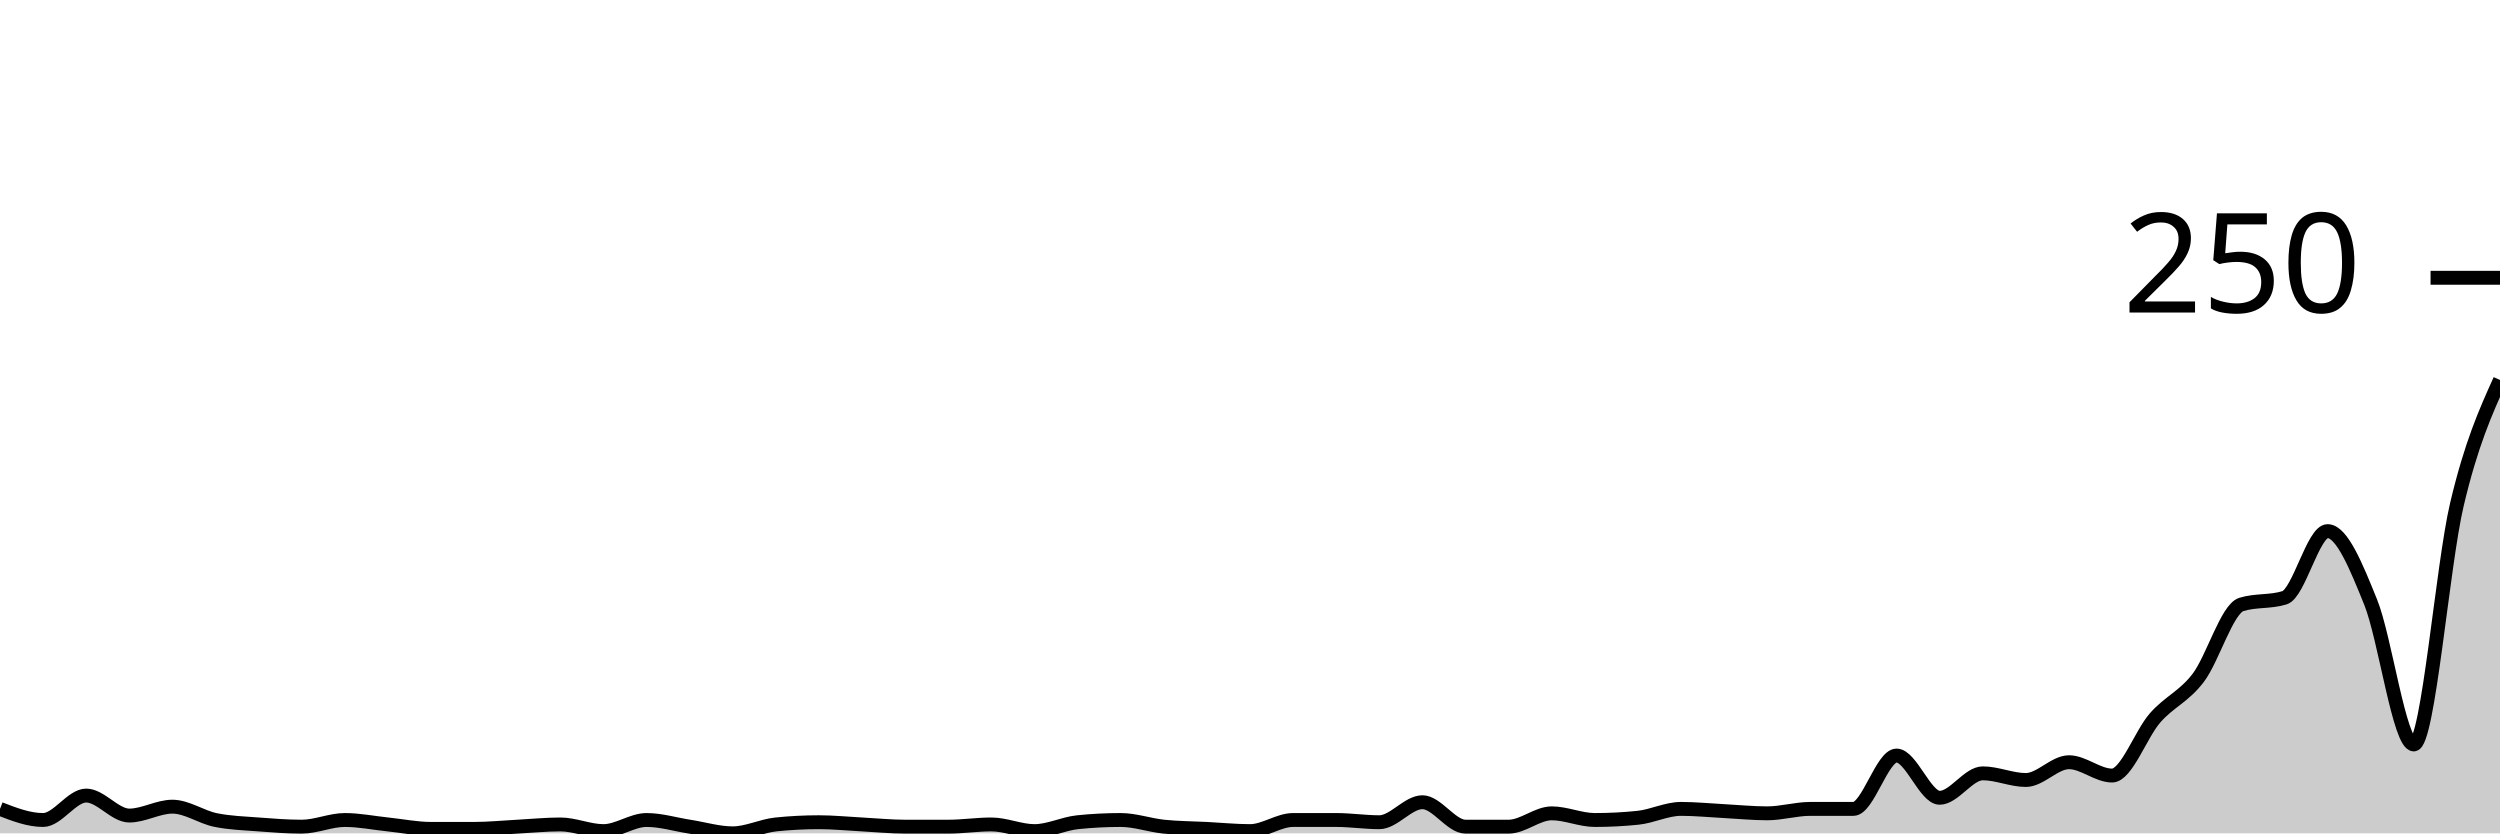
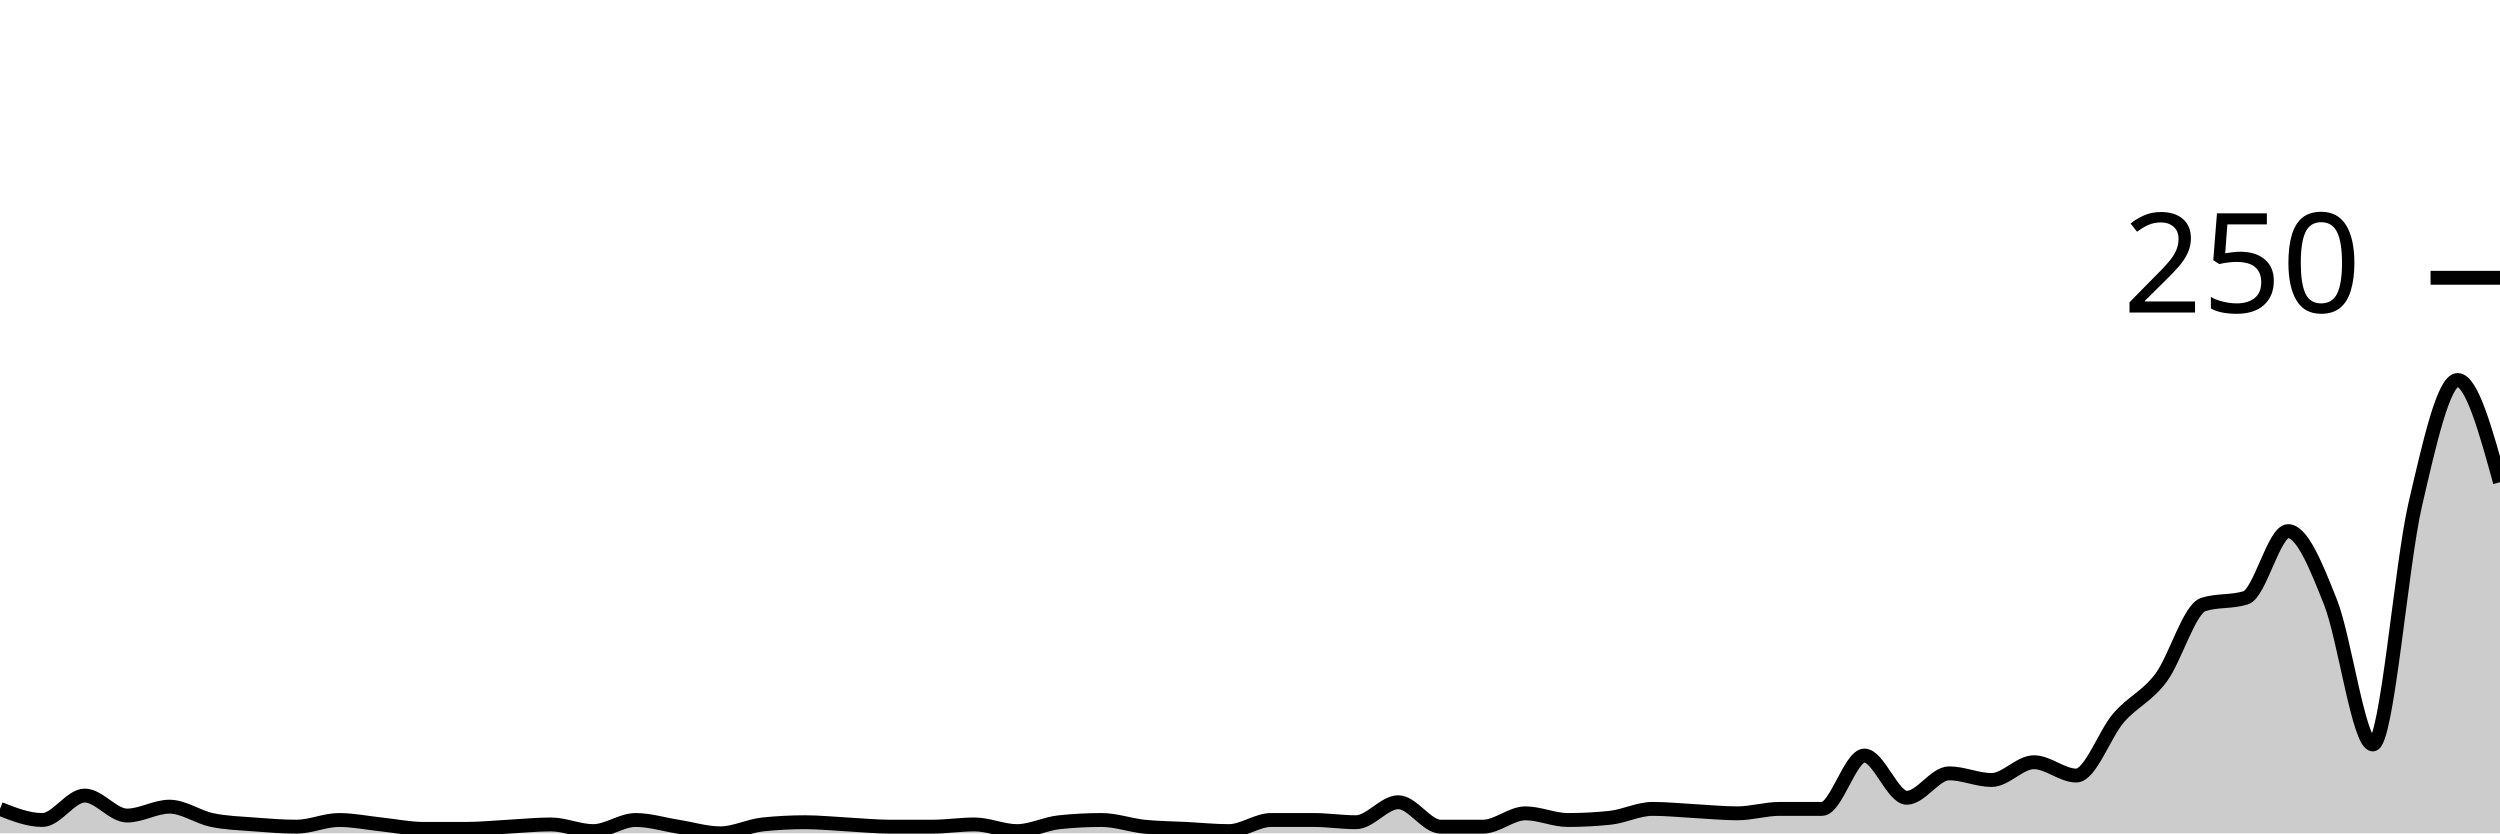
<svg xmlns="http://www.w3.org/2000/svg" viewBox="0 0 180 60">
  <g transform="translate(0,20)">
-     <path class="area" fill="rgba(0, 0, 0, 0.2)" d="M0,38.24C1.034,38.64,2.069,39.04,3.103,39.04C4.138,39.04,5.172,37.28,6.207,37.28C7.241,37.28,8.276,38.72,9.31,38.72C10.345,38.72,11.379,38.08,12.414,38.08C13.448,38.08,14.483,38.827,15.517,39.04C16.552,39.253,17.586,39.28,18.621,39.36C19.655,39.44,20.69,39.52,21.724,39.52C22.759,39.52,23.793,39.04,24.828,39.04C25.862,39.04,26.897,39.253,27.931,39.36C28.966,39.467,30,39.68,31.034,39.68C32.069,39.68,33.103,39.68,34.138,39.68C35.172,39.68,36.207,39.573,37.241,39.52C38.276,39.467,39.31,39.36,40.345,39.36C41.379,39.36,42.414,39.84,43.448,39.84C44.483,39.84,45.517,39.04,46.552,39.04C47.586,39.04,48.621,39.36,49.655,39.52C50.69,39.68,51.724,40,52.759,40C53.793,40,54.828,39.467,55.862,39.36C56.897,39.253,57.931,39.2,58.966,39.2C60,39.2,61.034,39.307,62.069,39.36C63.103,39.413,64.138,39.52,65.172,39.52C66.207,39.52,67.241,39.52,68.276,39.52C69.31,39.52,70.345,39.36,71.379,39.36C72.414,39.36,73.448,39.84,74.483,39.84C75.517,39.84,76.552,39.307,77.586,39.2C78.621,39.093,79.655,39.04,80.69,39.04C81.724,39.04,82.759,39.413,83.793,39.52C84.828,39.627,85.862,39.627,86.897,39.68C87.931,39.733,88.966,39.84,90,39.84C91.034,39.84,92.069,39.04,93.103,39.04C94.138,39.04,95.172,39.04,96.207,39.04C97.241,39.04,98.276,39.2,99.31,39.2C100.345,39.2,101.379,37.76,102.414,37.76C103.448,37.76,104.483,39.52,105.517,39.52C106.552,39.52,107.586,39.52,108.621,39.52C109.655,39.52,110.69,38.56,111.724,38.56C112.759,38.56,113.793,39.04,114.828,39.04C115.862,39.04,116.897,38.987,117.931,38.88C118.966,38.773,120,38.24,121.034,38.24C122.069,38.24,123.103,38.347,124.138,38.4C125.172,38.453,126.207,38.56,127.241,38.56C128.276,38.56,129.31,38.24,130.345,38.24C131.379,38.24,132.414,38.24,133.448,38.24C134.483,38.24,135.517,34.4,136.552,34.4C137.586,34.4,138.621,37.44,139.655,37.44C140.69,37.44,141.724,35.68,142.759,35.68C143.793,35.68,144.828,36.16,145.862,36.16C146.897,36.16,147.931,34.88,148.966,34.88C150,34.88,151.034,35.84,152.069,35.84C153.103,35.84,154.138,32.853,155.172,31.68C156.207,30.507,157.241,30.16,158.276,28.8C159.31,27.44,160.345,23.84,161.379,23.52C162.414,23.2,163.448,23.36,164.483,23.04C165.517,22.72,166.552,18.24,167.586,18.24C168.621,18.24,169.655,20.8,170.69,23.36C171.724,25.92,172.759,33.6,173.793,33.6C174.828,33.6,175.862,20.693,176.897,16.32C177.931,11.947,178.966,9.653,180,7.36L180,40C178.966,40,177.931,40,176.897,40C175.862,40,174.828,40,173.793,40C172.759,40,171.724,40,170.69,40C169.655,40,168.621,40,167.586,40C166.552,40,165.517,40,164.483,40C163.448,40,162.414,40,161.379,40C160.345,40,159.31,40,158.276,40C157.241,40,156.207,40,155.172,40C154.138,40,153.103,40,152.069,40C151.034,40,150,40,148.966,40C147.931,40,146.897,40,145.862,40C144.828,40,143.793,40,142.759,40C141.724,40,140.69,40,139.655,40C138.621,40,137.586,40,136.552,40C135.517,40,134.483,40,133.448,40C132.414,40,131.379,40,130.345,40C129.31,40,128.276,40,127.241,40C126.207,40,125.172,40,124.138,40C123.103,40,122.069,40,121.034,40C120,40,118.966,40,117.931,40C116.897,40,115.862,40,114.828,40C113.793,40,112.759,40,111.724,40C110.69,40,109.655,40,108.621,40C107.586,40,106.552,40,105.517,40C104.483,40,103.448,40,102.414,40C101.379,40,100.345,40,99.31,40C98.276,40,97.241,40,96.207,40C95.172,40,94.138,40,93.103,40C92.069,40,91.034,40,90,40C88.966,40,87.931,40,86.897,40C85.862,40,84.828,40,83.793,40C82.759,40,81.724,40,80.69,40C79.655,40,78.621,40,77.586,40C76.552,40,75.517,40,74.483,40C73.448,40,72.414,40,71.379,40C70.345,40,69.31,40,68.276,40C67.241,40,66.207,40,65.172,40C64.138,40,63.103,40,62.069,40C61.034,40,60,40,58.966,40C57.931,40,56.897,40,55.862,40C54.828,40,53.793,40,52.759,40C51.724,40,50.69,40,49.655,40C48.621,40,47.586,40,46.552,40C45.517,40,44.483,40,43.448,40C42.414,40,41.379,40,40.345,40C39.31,40,38.276,40,37.241,40C36.207,40,35.172,40,34.138,40C33.103,40,32.069,40,31.034,40C30,40,28.966,40,27.931,40C26.897,40,25.862,40,24.828,40C23.793,40,22.759,40,21.724,40C20.69,40,19.655,40,18.621,40C17.586,40,16.552,40,15.517,40C14.483,40,13.448,40,12.414,40C11.379,40,10.345,40,9.31,40C8.276,40,7.241,40,6.207,40C5.172,40,4.138,40,3.103,40C2.069,40,1.034,40,0,40Z" />
-     <path class="line" stroke="black" fill="none" d="M0,38.24C1.034,38.64,2.069,39.04,3.103,39.04C4.138,39.04,5.172,37.28,6.207,37.28C7.241,37.28,8.276,38.72,9.31,38.72C10.345,38.72,11.379,38.08,12.414,38.08C13.448,38.08,14.483,38.827,15.517,39.04C16.552,39.253,17.586,39.28,18.621,39.36C19.655,39.44,20.69,39.52,21.724,39.52C22.759,39.52,23.793,39.04,24.828,39.04C25.862,39.04,26.897,39.253,27.931,39.36C28.966,39.467,30,39.68,31.034,39.68C32.069,39.68,33.103,39.68,34.138,39.68C35.172,39.68,36.207,39.573,37.241,39.52C38.276,39.467,39.31,39.36,40.345,39.36C41.379,39.36,42.414,39.84,43.448,39.84C44.483,39.84,45.517,39.04,46.552,39.04C47.586,39.04,48.621,39.36,49.655,39.52C50.69,39.68,51.724,40,52.759,40C53.793,40,54.828,39.467,55.862,39.36C56.897,39.253,57.931,39.2,58.966,39.2C60,39.2,61.034,39.307,62.069,39.36C63.103,39.413,64.138,39.52,65.172,39.52C66.207,39.52,67.241,39.52,68.276,39.52C69.31,39.52,70.345,39.36,71.379,39.36C72.414,39.36,73.448,39.84,74.483,39.84C75.517,39.84,76.552,39.307,77.586,39.2C78.621,39.093,79.655,39.04,80.69,39.04C81.724,39.04,82.759,39.413,83.793,39.52C84.828,39.627,85.862,39.627,86.897,39.68C87.931,39.733,88.966,39.84,90,39.84C91.034,39.84,92.069,39.04,93.103,39.04C94.138,39.04,95.172,39.04,96.207,39.04C97.241,39.04,98.276,39.2,99.31,39.2C100.345,39.2,101.379,37.76,102.414,37.76C103.448,37.76,104.483,39.52,105.517,39.52C106.552,39.52,107.586,39.52,108.621,39.52C109.655,39.52,110.69,38.56,111.724,38.56C112.759,38.56,113.793,39.04,114.828,39.04C115.862,39.04,116.897,38.987,117.931,38.88C118.966,38.773,120,38.24,121.034,38.24C122.069,38.24,123.103,38.347,124.138,38.4C125.172,38.453,126.207,38.56,127.241,38.56C128.276,38.56,129.31,38.24,130.345,38.24C131.379,38.24,132.414,38.24,133.448,38.24C134.483,38.24,135.517,34.4,136.552,34.4C137.586,34.4,138.621,37.44,139.655,37.44C140.69,37.44,141.724,35.68,142.759,35.68C143.793,35.68,144.828,36.16,145.862,36.16C146.897,36.16,147.931,34.88,148.966,34.88C150,34.88,151.034,35.84,152.069,35.84C153.103,35.84,154.138,32.853,155.172,31.68C156.207,30.507,157.241,30.16,158.276,28.8C159.31,27.44,160.345,23.84,161.379,23.52C162.414,23.2,163.448,23.36,164.483,23.04C165.517,22.72,166.552,18.24,167.586,18.24C168.621,18.24,169.655,20.8,170.69,23.36C171.724,25.92,172.759,33.6,173.793,33.6C174.828,33.6,175.862,20.693,176.897,16.32C177.931,11.947,178.966,9.653,180,7.36" />
+     <path class="area" fill="rgba(0, 0, 0, 0.2)" d="M0,38.24C1.017,38.64,2.034,39.04,3.051,39.04C4.068,39.04,5.085,37.28,6.102,37.28C7.119,37.28,8.136,38.72,9.153,38.72C10.169,38.72,11.186,38.08,12.203,38.08C13.22,38.08,14.237,38.827,15.254,39.04C16.271,39.253,17.288,39.28,18.305,39.36C19.322,39.44,20.339,39.52,21.356,39.52C22.373,39.52,23.39,39.04,24.407,39.04C25.424,39.04,26.441,39.253,27.458,39.36C28.475,39.467,29.492,39.68,30.508,39.68C31.525,39.68,32.542,39.68,33.559,39.68C34.576,39.68,35.593,39.573,36.61,39.52C37.627,39.467,38.644,39.36,39.661,39.36C40.678,39.36,41.695,39.84,42.712,39.84C43.729,39.84,44.746,39.04,45.763,39.04C46.78,39.04,47.797,39.36,48.814,39.52C49.831,39.68,50.847,40,51.864,40C52.881,40,53.898,39.467,54.915,39.36C55.932,39.253,56.949,39.2,57.966,39.2C58.983,39.2,60,39.307,61.017,39.36C62.034,39.413,63.051,39.52,64.068,39.52C65.085,39.52,66.102,39.52,67.119,39.52C68.136,39.52,69.153,39.36,70.169,39.36C71.186,39.36,72.203,39.84,73.22,39.84C74.237,39.84,75.254,39.307,76.271,39.2C77.288,39.093,78.305,39.04,79.322,39.04C80.339,39.04,81.356,39.413,82.373,39.52C83.39,39.627,84.407,39.627,85.424,39.68C86.441,39.733,87.458,39.84,88.475,39.84C89.492,39.84,90.508,39.04,91.525,39.04C92.542,39.04,93.559,39.04,94.576,39.04C95.593,39.04,96.61,39.2,97.627,39.2C98.644,39.2,99.661,37.76,100.678,37.76C101.695,37.76,102.712,39.52,103.729,39.52C104.746,39.52,105.763,39.52,106.78,39.52C107.797,39.52,108.814,38.56,109.831,38.56C110.847,38.56,111.864,39.04,112.881,39.04C113.898,39.04,114.915,38.987,115.932,38.88C116.949,38.773,117.966,38.24,118.983,38.24C120,38.24,121.017,38.347,122.034,38.4C123.051,38.453,124.068,38.56,125.085,38.56C126.102,38.56,127.119,38.24,128.136,38.24C129.153,38.24,130.169,38.24,131.186,38.24C132.203,38.24,133.22,34.4,134.237,34.4C135.254,34.4,136.271,37.44,137.288,37.44C138.305,37.44,139.322,35.68,140.339,35.68C141.356,35.68,142.373,36.16,143.39,36.16C144.407,36.16,145.424,34.88,146.441,34.88C147.458,34.88,148.475,35.84,149.492,35.84C150.508,35.84,151.525,32.853,152.542,31.68C153.559,30.507,154.576,30.16,155.593,28.8C156.61,27.44,157.627,23.84,158.644,23.52C159.661,23.2,160.678,23.36,161.695,23.04C162.712,22.72,163.729,18.24,164.746,18.24C165.763,18.24,166.78,20.8,167.797,23.36C168.814,25.92,169.831,33.6,170.847,33.6C171.864,33.6,172.881,20.693,173.898,16.32C174.915,11.947,175.932,7.36,176.949,7.36C177.966,7.36,178.983,11.04,180,14.72L180,40C178.983,40,177.966,40,176.949,40C175.932,40,174.915,40,173.898,40C172.881,40,171.864,40,170.847,40C169.831,40,168.814,40,167.797,40C166.78,40,165.763,40,164.746,40C163.729,40,162.712,40,161.695,40C160.678,40,159.661,40,158.644,40C157.627,40,156.61,40,155.593,40C154.576,40,153.559,40,152.542,40C151.525,40,150.508,40,149.492,40C148.475,40,147.458,40,146.441,40C145.424,40,144.407,40,143.39,40C142.373,40,141.356,40,140.339,40C139.322,40,138.305,40,137.288,40C136.271,40,135.254,40,134.237,40C133.22,40,132.203,40,131.186,40C130.169,40,129.153,40,128.136,40C127.119,40,126.102,40,125.085,40C124.068,40,123.051,40,122.034,40C121.017,40,120,40,118.983,40C117.966,40,116.949,40,115.932,40C114.915,40,113.898,40,112.881,40C111.864,40,110.847,40,109.831,40C108.814,40,107.797,40,106.78,40C105.763,40,104.746,40,103.729,40C102.712,40,101.695,40,100.678,40C99.661,40,98.644,40,97.627,40C96.61,40,95.593,40,94.576,40C93.559,40,92.542,40,91.525,40C90.508,40,89.492,40,88.475,40C87.458,40,86.441,40,85.424,40C84.407,40,83.39,40,82.373,40C81.356,40,80.339,40,79.322,40C78.305,40,77.288,40,76.271,40C75.254,40,74.237,40,73.22,40C72.203,40,71.186,40,70.169,40C69.153,40,68.136,40,67.119,40C66.102,40,65.085,40,64.068,40C63.051,40,62.034,40,61.017,40C60,40,58.983,40,57.966,40C56.949,40,55.932,40,54.915,40C53.898,40,52.881,40,51.864,40C50.847,40,49.831,40,48.814,40C47.797,40,46.78,40,45.763,40C44.746,40,43.729,40,42.712,40C41.695,40,40.678,40,39.661,40C38.644,40,37.627,40,36.61,40C35.593,40,34.576,40,33.559,40C32.542,40,31.525,40,30.508,40C29.492,40,28.475,40,27.458,40C26.441,40,25.424,40,24.407,40C23.39,40,22.373,40,21.356,40C20.339,40,19.322,40,18.305,40C17.288,40,16.271,40,15.254,40C14.237,40,13.22,40,12.203,40C11.186,40,10.169,40,9.153,40C8.136,40,7.119,40,6.102,40C5.085,40,4.068,40,3.051,40C2.034,40,1.017,40,0,40Z" />
+     <path class="line" stroke="black" fill="none" d="M0,38.24C1.017,38.64,2.034,39.04,3.051,39.04C4.068,39.04,5.085,37.28,6.102,37.28C7.119,37.28,8.136,38.72,9.153,38.72C10.169,38.72,11.186,38.08,12.203,38.08C13.22,38.08,14.237,38.827,15.254,39.04C16.271,39.253,17.288,39.28,18.305,39.36C19.322,39.44,20.339,39.52,21.356,39.52C22.373,39.52,23.39,39.04,24.407,39.04C25.424,39.04,26.441,39.253,27.458,39.36C28.475,39.467,29.492,39.68,30.508,39.68C31.525,39.68,32.542,39.68,33.559,39.68C34.576,39.68,35.593,39.573,36.61,39.52C37.627,39.467,38.644,39.36,39.661,39.36C40.678,39.36,41.695,39.84,42.712,39.84C43.729,39.84,44.746,39.04,45.763,39.04C46.78,39.04,47.797,39.36,48.814,39.52C49.831,39.68,50.847,40,51.864,40C52.881,40,53.898,39.467,54.915,39.36C55.932,39.253,56.949,39.2,57.966,39.2C58.983,39.2,60,39.307,61.017,39.36C62.034,39.413,63.051,39.52,64.068,39.52C65.085,39.52,66.102,39.52,67.119,39.52C68.136,39.52,69.153,39.36,70.169,39.36C71.186,39.36,72.203,39.84,73.22,39.84C74.237,39.84,75.254,39.307,76.271,39.2C77.288,39.093,78.305,39.04,79.322,39.04C80.339,39.04,81.356,39.413,82.373,39.52C83.39,39.627,84.407,39.627,85.424,39.68C86.441,39.733,87.458,39.84,88.475,39.84C89.492,39.84,90.508,39.04,91.525,39.04C92.542,39.04,93.559,39.04,94.576,39.04C95.593,39.04,96.61,39.2,97.627,39.2C98.644,39.2,99.661,37.76,100.678,37.76C101.695,37.76,102.712,39.52,103.729,39.52C104.746,39.52,105.763,39.52,106.78,39.52C107.797,39.52,108.814,38.56,109.831,38.56C110.847,38.56,111.864,39.04,112.881,39.04C113.898,39.04,114.915,38.987,115.932,38.88C116.949,38.773,117.966,38.24,118.983,38.24C120,38.24,121.017,38.347,122.034,38.4C123.051,38.453,124.068,38.56,125.085,38.56C126.102,38.56,127.119,38.24,128.136,38.24C129.153,38.24,130.169,38.24,131.186,38.24C132.203,38.24,133.22,34.4,134.237,34.4C135.254,34.4,136.271,37.44,137.288,37.44C138.305,37.44,139.322,35.68,140.339,35.68C141.356,35.68,142.373,36.16,143.39,36.16C144.407,36.16,145.424,34.88,146.441,34.88C147.458,34.88,148.475,35.84,149.492,35.84C150.508,35.84,151.525,32.853,152.542,31.68C153.559,30.507,154.576,30.16,155.593,28.8C156.61,27.44,157.627,23.84,158.644,23.52C159.661,23.2,160.678,23.36,161.695,23.04C162.712,22.72,163.729,18.24,164.746,18.24C165.763,18.24,166.78,20.8,167.797,23.36C168.814,25.92,169.831,33.6,170.847,33.6C171.864,33.6,172.881,20.693,173.898,16.32C174.915,11.947,175.932,7.36,176.949,7.36C177.966,7.36,178.983,11.04,180,14.72" />
    <path class="axis-ceiling" stroke-width="1" stroke="black" fill="none" d="M175,0L180,0" />
    <text class="axis-ceiling-label" font-family="sans-serif" text-anchor="end" font-size="10px" x="170" y="2.5">250</text>
  </g>
</svg>
